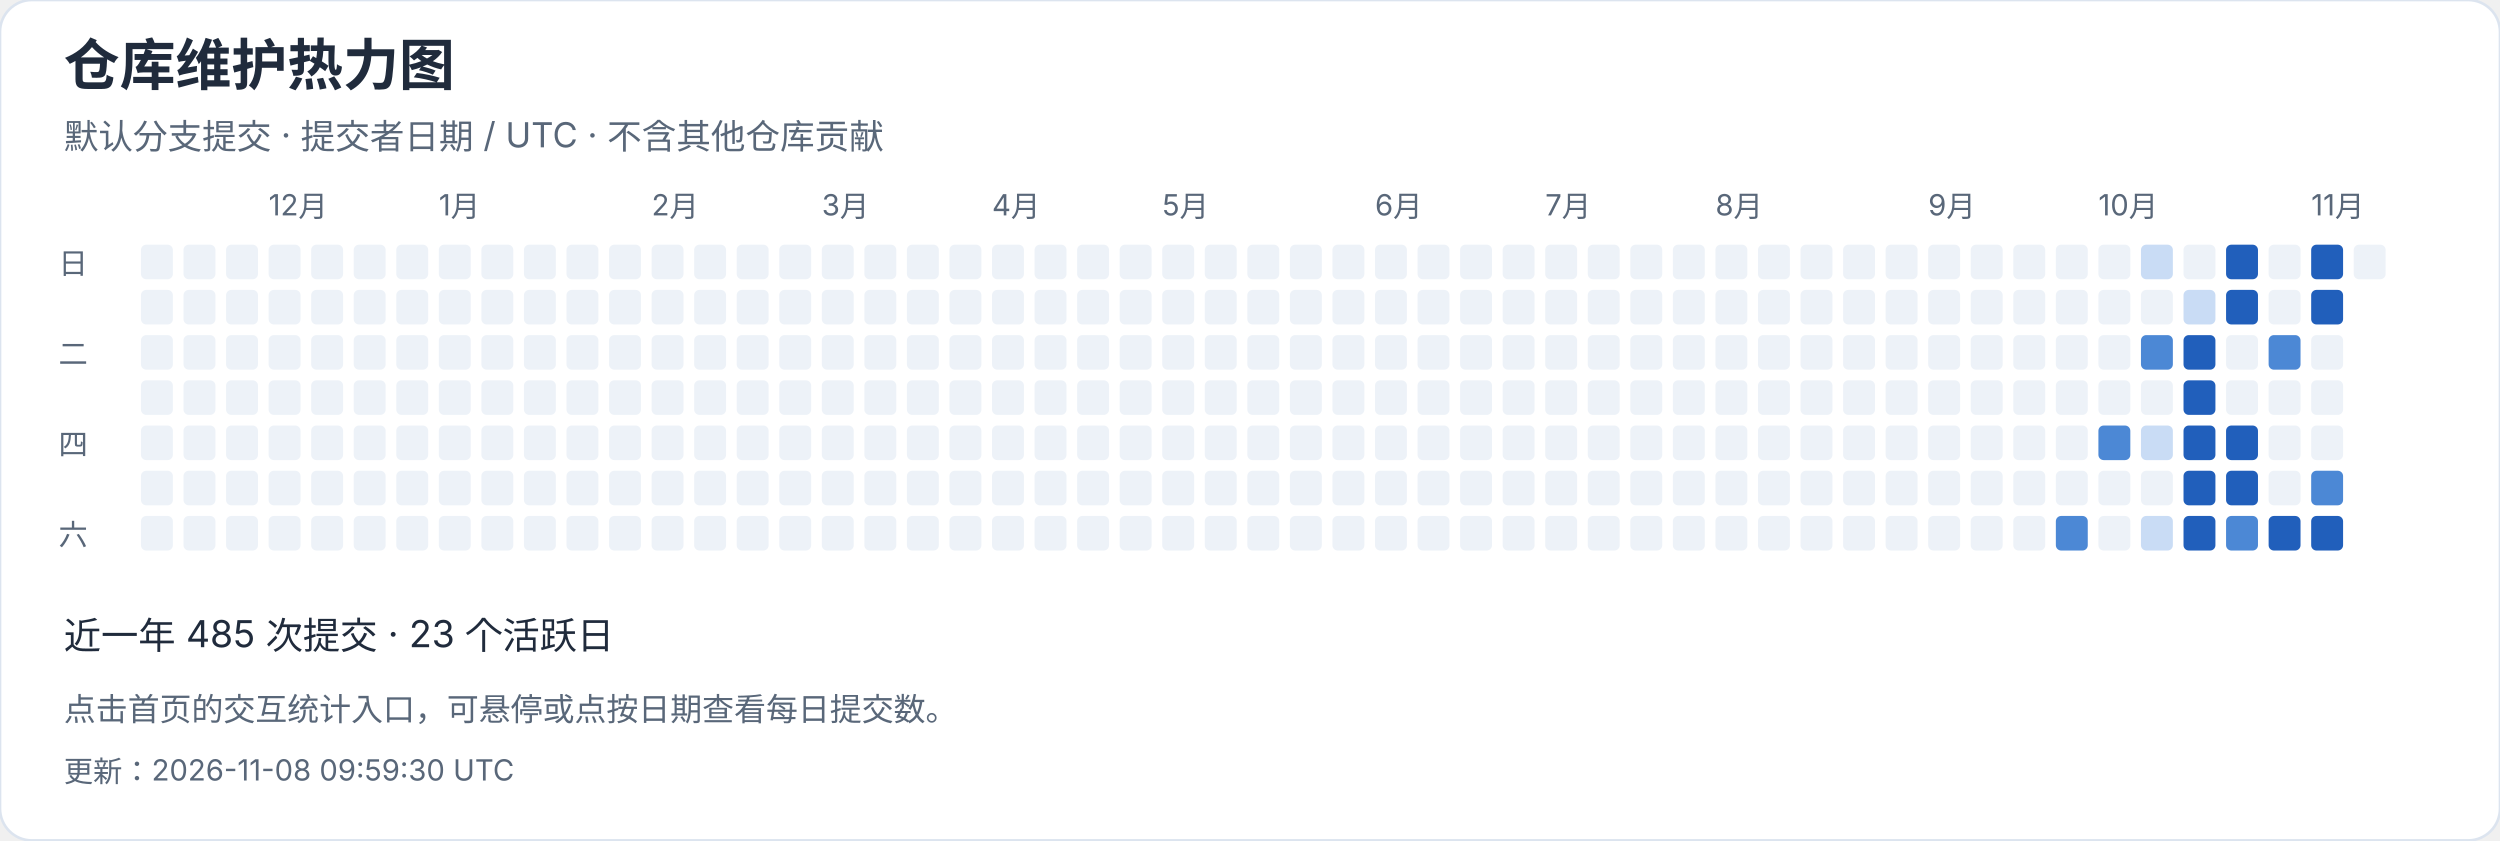
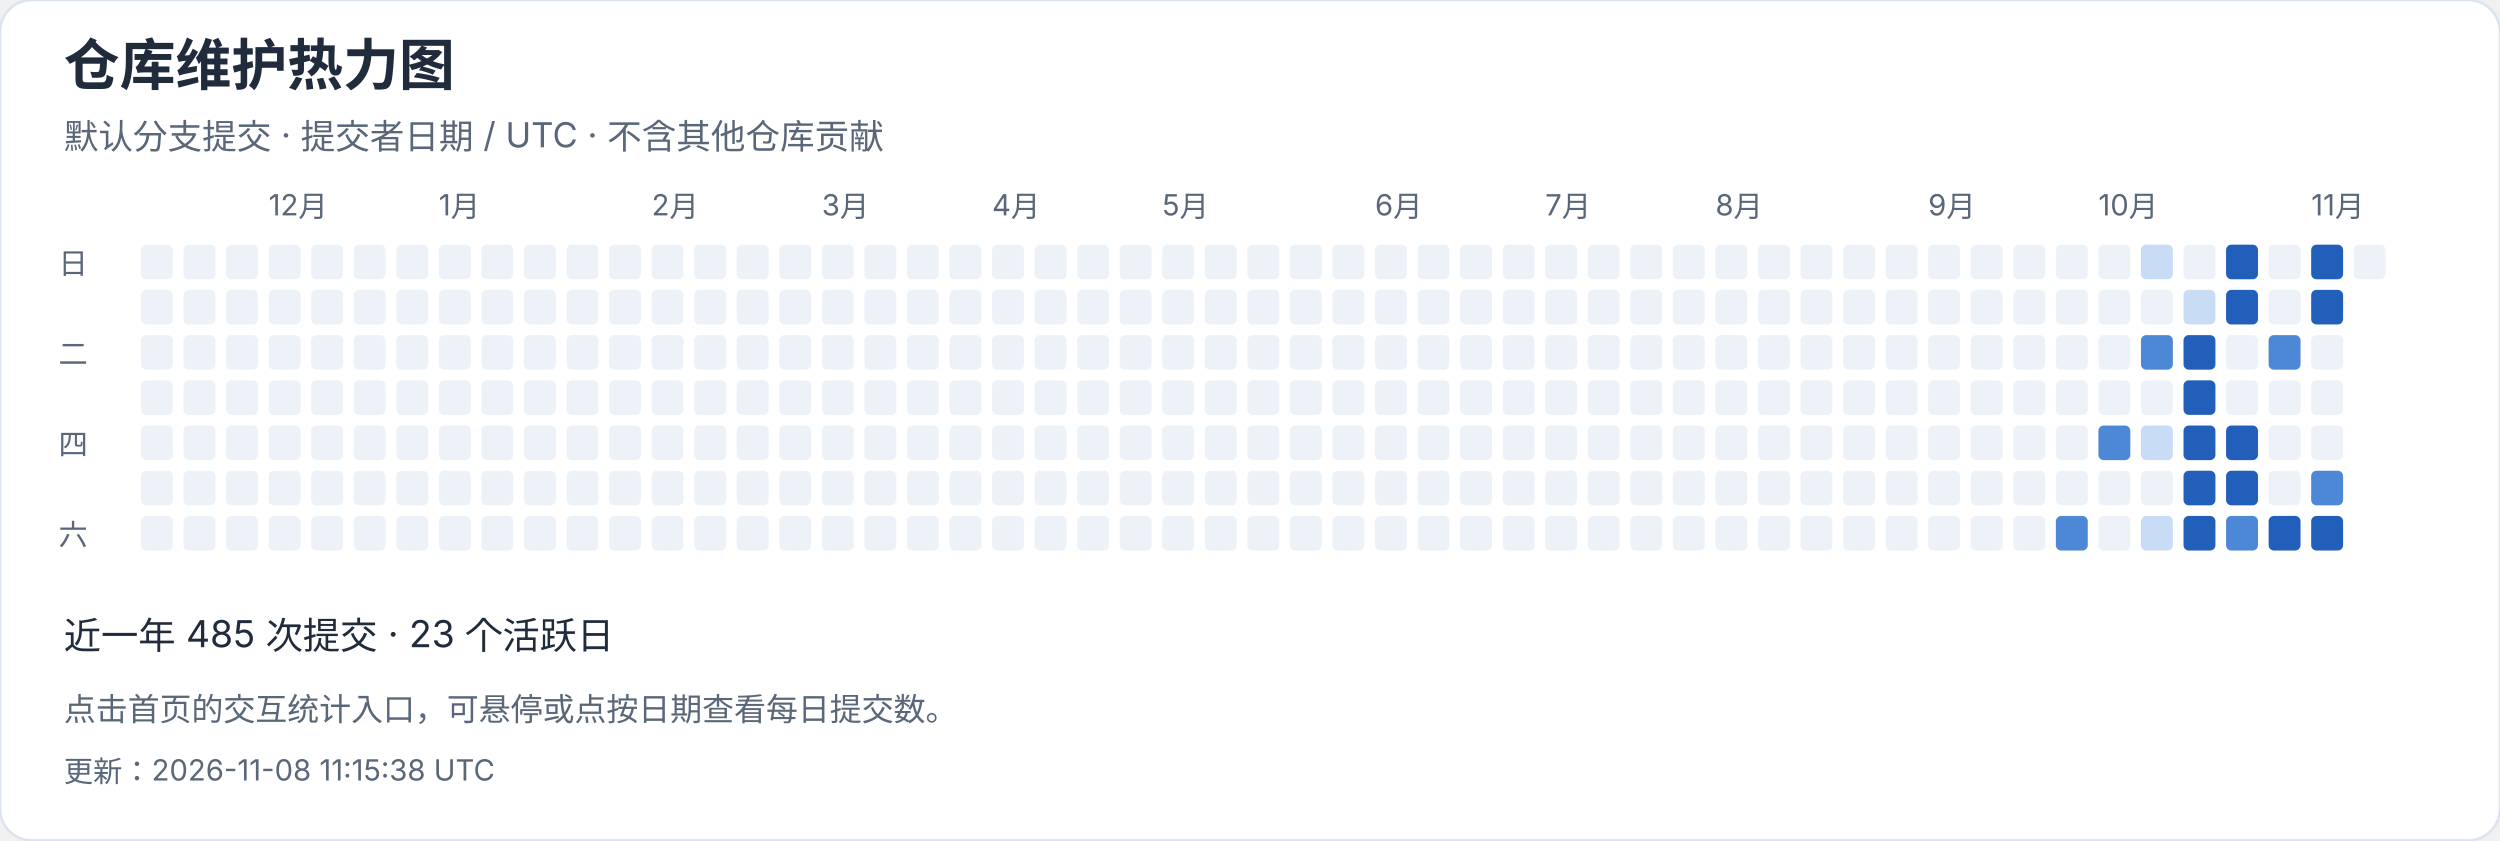
<svg xmlns="http://www.w3.org/2000/svg" width="940" height="316" viewBox="0 0 940 316" role="img" aria-label="仓库维护热力图">
  <style>text{font-family:-apple-system,BlinkMacSystemFont,"Segoe UI","PingFang SC","Microsoft YaHei",sans-serif;font-variant-numeric:tabular-nums}</style>
  <rect width="940" height="316" rx="12" fill="white" stroke="#dce4ef" />
  <text x="24" y="32" font-size="21" fill="#202b3c" font-weight="650" text-anchor="start">仓库维护热力图</text>
  <text x="24" y="56" font-size="13" fill="#596779" font-weight="400" text-anchor="start">默认分支提交 · 提交者日期 / UTC · 不含其他仓库贡献</text>
  <rect x="53" y="92" width="12" height="13" rx="2" fill="#edf2f8" />
  <rect x="53" y="109" width="12" height="13" rx="2" fill="#edf2f8" />
  <rect x="53" y="126" width="12" height="13" rx="2" fill="#edf2f8" />
  <rect x="53" y="143" width="12" height="13" rx="2" fill="#edf2f8" />
  <rect x="53" y="160" width="12" height="13" rx="2" fill="#edf2f8" />
  <rect x="53" y="177" width="12" height="13" rx="2" fill="#edf2f8" />
  <rect x="53" y="194" width="12" height="13" rx="2" fill="#edf2f8" />
  <rect x="69" y="92" width="12" height="13" rx="2" fill="#edf2f8" />
  <rect x="69" y="109" width="12" height="13" rx="2" fill="#edf2f8" />
  <rect x="69" y="126" width="12" height="13" rx="2" fill="#edf2f8" />
  <rect x="69" y="143" width="12" height="13" rx="2" fill="#edf2f8" />
  <rect x="69" y="160" width="12" height="13" rx="2" fill="#edf2f8" />
  <rect x="69" y="177" width="12" height="13" rx="2" fill="#edf2f8" />
  <rect x="69" y="194" width="12" height="13" rx="2" fill="#edf2f8" />
  <rect x="85" y="92" width="12" height="13" rx="2" fill="#edf2f8" />
  <rect x="85" y="109" width="12" height="13" rx="2" fill="#edf2f8" />
  <rect x="85" y="126" width="12" height="13" rx="2" fill="#edf2f8" />
  <rect x="85" y="143" width="12" height="13" rx="2" fill="#edf2f8" />
  <rect x="85" y="160" width="12" height="13" rx="2" fill="#edf2f8" />
  <rect x="85" y="177" width="12" height="13" rx="2" fill="#edf2f8" />
  <rect x="85" y="194" width="12" height="13" rx="2" fill="#edf2f8" />
  <rect x="101" y="92" width="12" height="13" rx="2" fill="#edf2f8" />
  <text x="101" y="81" font-size="11" fill="#596779" font-weight="400" text-anchor="start">12月</text>
  <rect x="101" y="109" width="12" height="13" rx="2" fill="#edf2f8" />
  <rect x="101" y="126" width="12" height="13" rx="2" fill="#edf2f8" />
  <rect x="101" y="143" width="12" height="13" rx="2" fill="#edf2f8" />
  <rect x="101" y="160" width="12" height="13" rx="2" fill="#edf2f8" />
  <rect x="101" y="177" width="12" height="13" rx="2" fill="#edf2f8" />
  <rect x="101" y="194" width="12" height="13" rx="2" fill="#edf2f8" />
  <rect x="117" y="92" width="12" height="13" rx="2" fill="#edf2f8" />
  <rect x="117" y="109" width="12" height="13" rx="2" fill="#edf2f8" />
  <rect x="117" y="126" width="12" height="13" rx="2" fill="#edf2f8" />
  <rect x="117" y="143" width="12" height="13" rx="2" fill="#edf2f8" />
  <rect x="117" y="160" width="12" height="13" rx="2" fill="#edf2f8" />
  <rect x="117" y="177" width="12" height="13" rx="2" fill="#edf2f8" />
  <rect x="117" y="194" width="12" height="13" rx="2" fill="#edf2f8" />
  <rect x="133" y="92" width="12" height="13" rx="2" fill="#edf2f8" />
  <rect x="133" y="109" width="12" height="13" rx="2" fill="#edf2f8" />
  <rect x="133" y="126" width="12" height="13" rx="2" fill="#edf2f8" />
  <rect x="133" y="143" width="12" height="13" rx="2" fill="#edf2f8" />
  <rect x="133" y="160" width="12" height="13" rx="2" fill="#edf2f8" />
  <rect x="133" y="177" width="12" height="13" rx="2" fill="#edf2f8" />
  <rect x="133" y="194" width="12" height="13" rx="2" fill="#edf2f8" />
  <rect x="149" y="92" width="12" height="13" rx="2" fill="#edf2f8" />
  <rect x="149" y="109" width="12" height="13" rx="2" fill="#edf2f8" />
  <rect x="149" y="126" width="12" height="13" rx="2" fill="#edf2f8" />
  <rect x="149" y="143" width="12" height="13" rx="2" fill="#edf2f8" />
  <rect x="149" y="160" width="12" height="13" rx="2" fill="#edf2f8" />
  <rect x="149" y="177" width="12" height="13" rx="2" fill="#edf2f8" />
  <rect x="149" y="194" width="12" height="13" rx="2" fill="#edf2f8" />
  <rect x="165" y="92" width="12" height="13" rx="2" fill="#edf2f8" />
  <rect x="165" y="109" width="12" height="13" rx="2" fill="#edf2f8" />
  <rect x="165" y="126" width="12" height="13" rx="2" fill="#edf2f8" />
  <rect x="165" y="143" width="12" height="13" rx="2" fill="#edf2f8" />
  <text x="165" y="81" font-size="11" fill="#596779" font-weight="400" text-anchor="start">1月</text>
  <rect x="165" y="160" width="12" height="13" rx="2" fill="#edf2f8" />
  <rect x="165" y="177" width="12" height="13" rx="2" fill="#edf2f8" />
  <rect x="165" y="194" width="12" height="13" rx="2" fill="#edf2f8" />
  <rect x="181" y="92" width="12" height="13" rx="2" fill="#edf2f8" />
  <rect x="181" y="109" width="12" height="13" rx="2" fill="#edf2f8" />
  <rect x="181" y="126" width="12" height="13" rx="2" fill="#edf2f8" />
  <rect x="181" y="143" width="12" height="13" rx="2" fill="#edf2f8" />
  <rect x="181" y="160" width="12" height="13" rx="2" fill="#edf2f8" />
  <rect x="181" y="177" width="12" height="13" rx="2" fill="#edf2f8" />
  <rect x="181" y="194" width="12" height="13" rx="2" fill="#edf2f8" />
  <rect x="197" y="92" width="12" height="13" rx="2" fill="#edf2f8" />
  <rect x="197" y="109" width="12" height="13" rx="2" fill="#edf2f8" />
  <rect x="197" y="126" width="12" height="13" rx="2" fill="#edf2f8" />
  <rect x="197" y="143" width="12" height="13" rx="2" fill="#edf2f8" />
  <rect x="197" y="160" width="12" height="13" rx="2" fill="#edf2f8" />
  <rect x="197" y="177" width="12" height="13" rx="2" fill="#edf2f8" />
  <rect x="197" y="194" width="12" height="13" rx="2" fill="#edf2f8" />
  <rect x="213" y="92" width="12" height="13" rx="2" fill="#edf2f8" />
  <rect x="213" y="109" width="12" height="13" rx="2" fill="#edf2f8" />
  <rect x="213" y="126" width="12" height="13" rx="2" fill="#edf2f8" />
  <rect x="213" y="143" width="12" height="13" rx="2" fill="#edf2f8" />
  <rect x="213" y="160" width="12" height="13" rx="2" fill="#edf2f8" />
  <rect x="213" y="177" width="12" height="13" rx="2" fill="#edf2f8" />
  <rect x="213" y="194" width="12" height="13" rx="2" fill="#edf2f8" />
  <rect x="229" y="92" width="12" height="13" rx="2" fill="#edf2f8" />
  <rect x="229" y="109" width="12" height="13" rx="2" fill="#edf2f8" />
  <rect x="229" y="126" width="12" height="13" rx="2" fill="#edf2f8" />
  <rect x="229" y="143" width="12" height="13" rx="2" fill="#edf2f8" />
  <rect x="229" y="160" width="12" height="13" rx="2" fill="#edf2f8" />
  <rect x="229" y="177" width="12" height="13" rx="2" fill="#edf2f8" />
  <rect x="229" y="194" width="12" height="13" rx="2" fill="#edf2f8" />
  <text x="245" y="81" font-size="11" fill="#596779" font-weight="400" text-anchor="start">2月</text>
  <rect x="245" y="92" width="12" height="13" rx="2" fill="#edf2f8" />
  <rect x="245" y="109" width="12" height="13" rx="2" fill="#edf2f8" />
  <rect x="245" y="126" width="12" height="13" rx="2" fill="#edf2f8" />
  <rect x="245" y="143" width="12" height="13" rx="2" fill="#edf2f8" />
  <rect x="245" y="160" width="12" height="13" rx="2" fill="#edf2f8" />
  <rect x="245" y="177" width="12" height="13" rx="2" fill="#edf2f8" />
  <rect x="245" y="194" width="12" height="13" rx="2" fill="#edf2f8" />
  <rect x="261" y="92" width="12" height="13" rx="2" fill="#edf2f8" />
  <rect x="261" y="109" width="12" height="13" rx="2" fill="#edf2f8" />
  <rect x="261" y="126" width="12" height="13" rx="2" fill="#edf2f8" />
  <rect x="261" y="143" width="12" height="13" rx="2" fill="#edf2f8" />
  <rect x="261" y="160" width="12" height="13" rx="2" fill="#edf2f8" />
  <rect x="261" y="177" width="12" height="13" rx="2" fill="#edf2f8" />
  <rect x="261" y="194" width="12" height="13" rx="2" fill="#edf2f8" />
  <rect x="277" y="92" width="12" height="13" rx="2" fill="#edf2f8" />
  <rect x="277" y="109" width="12" height="13" rx="2" fill="#edf2f8" />
  <rect x="277" y="126" width="12" height="13" rx="2" fill="#edf2f8" />
  <rect x="277" y="143" width="12" height="13" rx="2" fill="#edf2f8" />
  <rect x="277" y="160" width="12" height="13" rx="2" fill="#edf2f8" />
  <rect x="277" y="177" width="12" height="13" rx="2" fill="#edf2f8" />
  <rect x="277" y="194" width="12" height="13" rx="2" fill="#edf2f8" />
  <rect x="293" y="92" width="12" height="13" rx="2" fill="#edf2f8" />
  <rect x="293" y="109" width="12" height="13" rx="2" fill="#edf2f8" />
  <rect x="293" y="126" width="12" height="13" rx="2" fill="#edf2f8" />
  <rect x="293" y="143" width="12" height="13" rx="2" fill="#edf2f8" />
  <rect x="293" y="160" width="12" height="13" rx="2" fill="#edf2f8" />
  <rect x="293" y="177" width="12" height="13" rx="2" fill="#edf2f8" />
  <rect x="293" y="194" width="12" height="13" rx="2" fill="#edf2f8" />
  <text x="309" y="81" font-size="11" fill="#596779" font-weight="400" text-anchor="start">3月</text>
  <rect x="309" y="92" width="12" height="13" rx="2" fill="#edf2f8" />
  <rect x="309" y="109" width="12" height="13" rx="2" fill="#edf2f8" />
  <rect x="309" y="126" width="12" height="13" rx="2" fill="#edf2f8" />
  <rect x="309" y="143" width="12" height="13" rx="2" fill="#edf2f8" />
  <rect x="309" y="160" width="12" height="13" rx="2" fill="#edf2f8" />
  <rect x="309" y="177" width="12" height="13" rx="2" fill="#edf2f8" />
  <rect x="309" y="194" width="12" height="13" rx="2" fill="#edf2f8" />
  <rect x="325" y="92" width="12" height="13" rx="2" fill="#edf2f8" />
  <rect x="325" y="109" width="12" height="13" rx="2" fill="#edf2f8" />
  <rect x="325" y="126" width="12" height="13" rx="2" fill="#edf2f8" />
  <rect x="325" y="143" width="12" height="13" rx="2" fill="#edf2f8" />
  <rect x="325" y="160" width="12" height="13" rx="2" fill="#edf2f8" />
  <rect x="325" y="177" width="12" height="13" rx="2" fill="#edf2f8" />
  <rect x="325" y="194" width="12" height="13" rx="2" fill="#edf2f8" />
  <rect x="341" y="92" width="12" height="13" rx="2" fill="#edf2f8" />
  <rect x="341" y="109" width="12" height="13" rx="2" fill="#edf2f8" />
  <rect x="341" y="126" width="12" height="13" rx="2" fill="#edf2f8" />
  <rect x="341" y="143" width="12" height="13" rx="2" fill="#edf2f8" />
  <rect x="341" y="160" width="12" height="13" rx="2" fill="#edf2f8" />
  <rect x="341" y="177" width="12" height="13" rx="2" fill="#edf2f8" />
  <rect x="341" y="194" width="12" height="13" rx="2" fill="#edf2f8" />
  <rect x="357" y="92" width="12" height="13" rx="2" fill="#edf2f8" />
  <rect x="357" y="109" width="12" height="13" rx="2" fill="#edf2f8" />
  <rect x="357" y="126" width="12" height="13" rx="2" fill="#edf2f8" />
  <rect x="357" y="143" width="12" height="13" rx="2" fill="#edf2f8" />
  <rect x="357" y="160" width="12" height="13" rx="2" fill="#edf2f8" />
  <rect x="357" y="177" width="12" height="13" rx="2" fill="#edf2f8" />
  <rect x="357" y="194" width="12" height="13" rx="2" fill="#edf2f8" />
  <rect x="373" y="92" width="12" height="13" rx="2" fill="#edf2f8" />
  <rect x="373" y="109" width="12" height="13" rx="2" fill="#edf2f8" />
  <rect x="373" y="126" width="12" height="13" rx="2" fill="#edf2f8" />
  <text x="373" y="81" font-size="11" fill="#596779" font-weight="400" text-anchor="start">4月</text>
  <rect x="373" y="143" width="12" height="13" rx="2" fill="#edf2f8" />
  <rect x="373" y="160" width="12" height="13" rx="2" fill="#edf2f8" />
  <rect x="373" y="177" width="12" height="13" rx="2" fill="#edf2f8" />
  <rect x="373" y="194" width="12" height="13" rx="2" fill="#edf2f8" />
  <rect x="389" y="92" width="12" height="13" rx="2" fill="#edf2f8" />
  <rect x="389" y="109" width="12" height="13" rx="2" fill="#edf2f8" />
  <rect x="389" y="126" width="12" height="13" rx="2" fill="#edf2f8" />
  <rect x="389" y="143" width="12" height="13" rx="2" fill="#edf2f8" />
  <rect x="389" y="160" width="12" height="13" rx="2" fill="#edf2f8" />
  <rect x="389" y="177" width="12" height="13" rx="2" fill="#edf2f8" />
  <rect x="389" y="194" width="12" height="13" rx="2" fill="#edf2f8" />
  <rect x="405" y="92" width="12" height="13" rx="2" fill="#edf2f8" />
  <rect x="405" y="109" width="12" height="13" rx="2" fill="#edf2f8" />
  <rect x="405" y="126" width="12" height="13" rx="2" fill="#edf2f8" />
  <rect x="405" y="143" width="12" height="13" rx="2" fill="#edf2f8" />
  <rect x="405" y="160" width="12" height="13" rx="2" fill="#edf2f8" />
  <rect x="405" y="177" width="12" height="13" rx="2" fill="#edf2f8" />
  <rect x="405" y="194" width="12" height="13" rx="2" fill="#edf2f8" />
  <rect x="421" y="92" width="12" height="13" rx="2" fill="#edf2f8" />
  <rect x="421" y="109" width="12" height="13" rx="2" fill="#edf2f8" />
  <rect x="421" y="126" width="12" height="13" rx="2" fill="#edf2f8" />
  <rect x="421" y="143" width="12" height="13" rx="2" fill="#edf2f8" />
  <rect x="421" y="160" width="12" height="13" rx="2" fill="#edf2f8" />
  <rect x="421" y="177" width="12" height="13" rx="2" fill="#edf2f8" />
  <rect x="421" y="194" width="12" height="13" rx="2" fill="#edf2f8" />
  <rect x="437" y="92" width="12" height="13" rx="2" fill="#edf2f8" />
  <rect x="437" y="109" width="12" height="13" rx="2" fill="#edf2f8" />
  <rect x="437" y="126" width="12" height="13" rx="2" fill="#edf2f8" />
  <rect x="437" y="143" width="12" height="13" rx="2" fill="#edf2f8" />
  <rect x="437" y="160" width="12" height="13" rx="2" fill="#edf2f8" />
  <text x="437" y="81" font-size="11" fill="#596779" font-weight="400" text-anchor="start">5月</text>
  <rect x="437" y="177" width="12" height="13" rx="2" fill="#edf2f8" />
  <rect x="437" y="194" width="12" height="13" rx="2" fill="#edf2f8" />
  <rect x="453" y="92" width="12" height="13" rx="2" fill="#edf2f8" />
  <rect x="453" y="109" width="12" height="13" rx="2" fill="#edf2f8" />
  <rect x="453" y="126" width="12" height="13" rx="2" fill="#edf2f8" />
  <rect x="453" y="143" width="12" height="13" rx="2" fill="#edf2f8" />
  <rect x="453" y="160" width="12" height="13" rx="2" fill="#edf2f8" />
  <rect x="453" y="177" width="12" height="13" rx="2" fill="#edf2f8" />
  <rect x="453" y="194" width="12" height="13" rx="2" fill="#edf2f8" />
  <rect x="469" y="92" width="12" height="13" rx="2" fill="#edf2f8" />
  <rect x="469" y="109" width="12" height="13" rx="2" fill="#edf2f8" />
  <rect x="469" y="126" width="12" height="13" rx="2" fill="#edf2f8" />
  <rect x="469" y="143" width="12" height="13" rx="2" fill="#edf2f8" />
  <rect x="469" y="160" width="12" height="13" rx="2" fill="#edf2f8" />
  <rect x="469" y="177" width="12" height="13" rx="2" fill="#edf2f8" />
  <rect x="469" y="194" width="12" height="13" rx="2" fill="#edf2f8" />
  <rect x="485" y="92" width="12" height="13" rx="2" fill="#edf2f8" />
  <rect x="485" y="109" width="12" height="13" rx="2" fill="#edf2f8" />
  <rect x="485" y="126" width="12" height="13" rx="2" fill="#edf2f8" />
  <rect x="485" y="143" width="12" height="13" rx="2" fill="#edf2f8" />
  <rect x="485" y="160" width="12" height="13" rx="2" fill="#edf2f8" />
  <rect x="485" y="177" width="12" height="13" rx="2" fill="#edf2f8" />
  <rect x="485" y="194" width="12" height="13" rx="2" fill="#edf2f8" />
  <rect x="501" y="92" width="12" height="13" rx="2" fill="#edf2f8" />
  <rect x="501" y="109" width="12" height="13" rx="2" fill="#edf2f8" />
  <rect x="501" y="126" width="12" height="13" rx="2" fill="#edf2f8" />
  <rect x="501" y="143" width="12" height="13" rx="2" fill="#edf2f8" />
  <rect x="501" y="160" width="12" height="13" rx="2" fill="#edf2f8" />
  <rect x="501" y="177" width="12" height="13" rx="2" fill="#edf2f8" />
  <rect x="501" y="194" width="12" height="13" rx="2" fill="#edf2f8" />
  <rect x="517" y="92" width="12" height="13" rx="2" fill="#edf2f8" />
  <text x="517" y="81" font-size="11" fill="#596779" font-weight="400" text-anchor="start">6月</text>
  <rect x="517" y="109" width="12" height="13" rx="2" fill="#edf2f8" />
  <rect x="517" y="126" width="12" height="13" rx="2" fill="#edf2f8" />
  <rect x="517" y="143" width="12" height="13" rx="2" fill="#edf2f8" />
  <rect x="517" y="160" width="12" height="13" rx="2" fill="#edf2f8" />
  <rect x="517" y="177" width="12" height="13" rx="2" fill="#edf2f8" />
  <rect x="517" y="194" width="12" height="13" rx="2" fill="#edf2f8" />
  <rect x="533" y="92" width="12" height="13" rx="2" fill="#edf2f8" />
  <rect x="533" y="109" width="12" height="13" rx="2" fill="#edf2f8" />
  <rect x="533" y="126" width="12" height="13" rx="2" fill="#edf2f8" />
  <rect x="533" y="143" width="12" height="13" rx="2" fill="#edf2f8" />
  <rect x="533" y="160" width="12" height="13" rx="2" fill="#edf2f8" />
  <rect x="533" y="177" width="12" height="13" rx="2" fill="#edf2f8" />
  <rect x="533" y="194" width="12" height="13" rx="2" fill="#edf2f8" />
  <rect x="549" y="92" width="12" height="13" rx="2" fill="#edf2f8" />
  <rect x="549" y="109" width="12" height="13" rx="2" fill="#edf2f8" />
  <rect x="549" y="126" width="12" height="13" rx="2" fill="#edf2f8" />
  <rect x="549" y="143" width="12" height="13" rx="2" fill="#edf2f8" />
  <rect x="549" y="160" width="12" height="13" rx="2" fill="#edf2f8" />
  <rect x="549" y="177" width="12" height="13" rx="2" fill="#edf2f8" />
  <rect x="549" y="194" width="12" height="13" rx="2" fill="#edf2f8" />
  <rect x="565" y="92" width="12" height="13" rx="2" fill="#edf2f8" />
  <rect x="565" y="109" width="12" height="13" rx="2" fill="#edf2f8" />
  <rect x="565" y="126" width="12" height="13" rx="2" fill="#edf2f8" />
  <rect x="565" y="143" width="12" height="13" rx="2" fill="#edf2f8" />
  <rect x="565" y="160" width="12" height="13" rx="2" fill="#edf2f8" />
  <rect x="565" y="177" width="12" height="13" rx="2" fill="#edf2f8" />
  <rect x="565" y="194" width="12" height="13" rx="2" fill="#edf2f8" />
  <rect x="581" y="92" width="12" height="13" rx="2" fill="#edf2f8" />
  <rect x="581" y="109" width="12" height="13" rx="2" fill="#edf2f8" />
  <rect x="581" y="126" width="12" height="13" rx="2" fill="#edf2f8" />
  <text x="581" y="81" font-size="11" fill="#596779" font-weight="400" text-anchor="start">7月</text>
  <rect x="581" y="143" width="12" height="13" rx="2" fill="#edf2f8" />
  <rect x="581" y="160" width="12" height="13" rx="2" fill="#edf2f8" />
  <rect x="581" y="177" width="12" height="13" rx="2" fill="#edf2f8" />
  <rect x="581" y="194" width="12" height="13" rx="2" fill="#edf2f8" />
  <rect x="597" y="92" width="12" height="13" rx="2" fill="#edf2f8" />
  <rect x="597" y="109" width="12" height="13" rx="2" fill="#edf2f8" />
  <rect x="597" y="126" width="12" height="13" rx="2" fill="#edf2f8" />
  <rect x="597" y="143" width="12" height="13" rx="2" fill="#edf2f8" />
  <rect x="597" y="160" width="12" height="13" rx="2" fill="#edf2f8" />
  <rect x="597" y="177" width="12" height="13" rx="2" fill="#edf2f8" />
  <rect x="597" y="194" width="12" height="13" rx="2" fill="#edf2f8" />
  <rect x="613" y="92" width="12" height="13" rx="2" fill="#edf2f8" />
  <rect x="613" y="109" width="12" height="13" rx="2" fill="#edf2f8" />
  <rect x="613" y="126" width="12" height="13" rx="2" fill="#edf2f8" />
  <rect x="613" y="143" width="12" height="13" rx="2" fill="#edf2f8" />
  <rect x="613" y="160" width="12" height="13" rx="2" fill="#edf2f8" />
  <rect x="613" y="177" width="12" height="13" rx="2" fill="#edf2f8" />
  <rect x="613" y="194" width="12" height="13" rx="2" fill="#edf2f8" />
  <rect x="629" y="92" width="12" height="13" rx="2" fill="#edf2f8" />
  <rect x="629" y="109" width="12" height="13" rx="2" fill="#edf2f8" />
  <rect x="629" y="126" width="12" height="13" rx="2" fill="#edf2f8" />
  <rect x="629" y="143" width="12" height="13" rx="2" fill="#edf2f8" />
  <rect x="629" y="160" width="12" height="13" rx="2" fill="#edf2f8" />
  <rect x="629" y="177" width="12" height="13" rx="2" fill="#edf2f8" />
  <rect x="629" y="194" width="12" height="13" rx="2" fill="#edf2f8" />
  <rect x="645" y="92" width="12" height="13" rx="2" fill="#edf2f8" />
  <rect x="645" y="109" width="12" height="13" rx="2" fill="#edf2f8" />
  <rect x="645" y="126" width="12" height="13" rx="2" fill="#edf2f8" />
  <rect x="645" y="143" width="12" height="13" rx="2" fill="#edf2f8" />
  <rect x="645" y="160" width="12" height="13" rx="2" fill="#edf2f8" />
  <rect x="645" y="177" width="12" height="13" rx="2" fill="#edf2f8" />
  <text x="645" y="81" font-size="11" fill="#596779" font-weight="400" text-anchor="start">8月</text>
  <rect x="645" y="194" width="12" height="13" rx="2" fill="#edf2f8" />
  <rect x="661" y="92" width="12" height="13" rx="2" fill="#edf2f8" />
  <rect x="661" y="109" width="12" height="13" rx="2" fill="#edf2f8" />
  <rect x="661" y="126" width="12" height="13" rx="2" fill="#edf2f8" />
  <rect x="661" y="143" width="12" height="13" rx="2" fill="#edf2f8" />
  <rect x="661" y="160" width="12" height="13" rx="2" fill="#edf2f8" />
  <rect x="661" y="177" width="12" height="13" rx="2" fill="#edf2f8" />
  <rect x="661" y="194" width="12" height="13" rx="2" fill="#edf2f8" />
  <rect x="677" y="92" width="12" height="13" rx="2" fill="#edf2f8" />
  <rect x="677" y="109" width="12" height="13" rx="2" fill="#edf2f8" />
  <rect x="677" y="126" width="12" height="13" rx="2" fill="#edf2f8" />
  <rect x="677" y="143" width="12" height="13" rx="2" fill="#edf2f8" />
  <rect x="677" y="160" width="12" height="13" rx="2" fill="#edf2f8" />
  <rect x="677" y="177" width="12" height="13" rx="2" fill="#edf2f8" />
  <rect x="677" y="194" width="12" height="13" rx="2" fill="#edf2f8" />
  <rect x="693" y="92" width="12" height="13" rx="2" fill="#edf2f8" />
  <rect x="693" y="109" width="12" height="13" rx="2" fill="#edf2f8" />
  <rect x="693" y="126" width="12" height="13" rx="2" fill="#edf2f8" />
  <rect x="693" y="143" width="12" height="13" rx="2" fill="#edf2f8" />
  <rect x="693" y="160" width="12" height="13" rx="2" fill="#edf2f8" />
  <rect x="693" y="177" width="12" height="13" rx="2" fill="#edf2f8" />
  <rect x="693" y="194" width="12" height="13" rx="2" fill="#edf2f8" />
  <rect x="709" y="92" width="12" height="13" rx="2" fill="#edf2f8" />
  <rect x="709" y="109" width="12" height="13" rx="2" fill="#edf2f8" />
  <rect x="709" y="126" width="12" height="13" rx="2" fill="#edf2f8" />
  <rect x="709" y="143" width="12" height="13" rx="2" fill="#edf2f8" />
  <rect x="709" y="160" width="12" height="13" rx="2" fill="#edf2f8" />
  <rect x="709" y="177" width="12" height="13" rx="2" fill="#edf2f8" />
  <rect x="709" y="194" width="12" height="13" rx="2" fill="#edf2f8" />
  <rect x="725" y="92" width="12" height="13" rx="2" fill="#edf2f8" />
  <rect x="725" y="109" width="12" height="13" rx="2" fill="#edf2f8" />
  <text x="725" y="81" font-size="11" fill="#596779" font-weight="400" text-anchor="start">9月</text>
  <rect x="725" y="126" width="12" height="13" rx="2" fill="#edf2f8" />
  <rect x="725" y="143" width="12" height="13" rx="2" fill="#edf2f8" />
  <rect x="725" y="160" width="12" height="13" rx="2" fill="#edf2f8" />
  <rect x="725" y="177" width="12" height="13" rx="2" fill="#edf2f8" />
  <rect x="725" y="194" width="12" height="13" rx="2" fill="#edf2f8" />
  <rect x="741" y="92" width="12" height="13" rx="2" fill="#edf2f8" />
  <rect x="741" y="109" width="12" height="13" rx="2" fill="#edf2f8" />
  <rect x="741" y="126" width="12" height="13" rx="2" fill="#edf2f8" />
  <rect x="741" y="143" width="12" height="13" rx="2" fill="#edf2f8" />
  <rect x="741" y="160" width="12" height="13" rx="2" fill="#edf2f8" />
  <rect x="741" y="177" width="12" height="13" rx="2" fill="#edf2f8" />
  <rect x="741" y="194" width="12" height="13" rx="2" fill="#edf2f8" />
  <rect x="757" y="92" width="12" height="13" rx="2" fill="#edf2f8" />
  <rect x="757" y="109" width="12" height="13" rx="2" fill="#edf2f8" />
  <rect x="757" y="126" width="12" height="13" rx="2" fill="#edf2f8" />
  <rect x="757" y="143" width="12" height="13" rx="2" fill="#edf2f8" />
  <rect x="757" y="160" width="12" height="13" rx="2" fill="#edf2f8" />
  <rect x="757" y="177" width="12" height="13" rx="2" fill="#edf2f8" />
  <rect x="757" y="194" width="12" height="13" rx="2" fill="#edf2f8" />
  <rect x="773" y="92" width="12" height="13" rx="2" fill="#edf2f8" />
  <rect x="773" y="109" width="12" height="13" rx="2" fill="#edf2f8" />
  <rect x="773" y="126" width="12" height="13" rx="2" fill="#edf2f8" />
  <rect x="773" y="143" width="12" height="13" rx="2" fill="#edf2f8" />
  <rect x="773" y="160" width="12" height="13" rx="2" fill="#edf2f8" />
  <rect x="773" y="177" width="12" height="13" rx="2" fill="#edf2f8" />
  <rect x="773" y="194" width="12" height="13" rx="2" fill="#4c88d5" />
  <rect x="789" y="92" width="12" height="13" rx="2" fill="#edf2f8" />
  <rect x="789" y="109" width="12" height="13" rx="2" fill="#edf2f8" />
  <rect x="789" y="126" width="12" height="13" rx="2" fill="#edf2f8" />
  <rect x="789" y="143" width="12" height="13" rx="2" fill="#edf2f8" />
  <text x="789" y="81" font-size="11" fill="#596779" font-weight="400" text-anchor="start">10月</text>
  <rect x="789" y="160" width="12" height="13" rx="2" fill="#4c88d5" />
  <rect x="789" y="177" width="12" height="13" rx="2" fill="#edf2f8" />
  <rect x="789" y="194" width="12" height="13" rx="2" fill="#edf2f8" />
  <rect x="805" y="92" width="12" height="13" rx="2" fill="#c9dcf5" />
  <rect x="805" y="109" width="12" height="13" rx="2" fill="#edf2f8" />
  <rect x="805" y="126" width="12" height="13" rx="2" fill="#4c88d5" />
  <rect x="805" y="143" width="12" height="13" rx="2" fill="#edf2f8" />
  <rect x="805" y="160" width="12" height="13" rx="2" fill="#c9dcf5" />
  <rect x="805" y="177" width="12" height="13" rx="2" fill="#edf2f8" />
  <rect x="805" y="194" width="12" height="13" rx="2" fill="#c9dcf5" />
  <rect x="821" y="92" width="12" height="13" rx="2" fill="#edf2f8" />
  <rect x="821" y="109" width="12" height="13" rx="2" fill="#c9dcf5" />
  <rect x="821" y="126" width="12" height="13" rx="2" fill="#215fbb" />
  <rect x="821" y="143" width="12" height="13" rx="2" fill="#215fbb" />
  <rect x="821" y="160" width="12" height="13" rx="2" fill="#215fbb" />
  <rect x="821" y="177" width="12" height="13" rx="2" fill="#215fbb" />
  <rect x="821" y="194" width="12" height="13" rx="2" fill="#215fbb" />
  <rect x="837" y="92" width="12" height="13" rx="2" fill="#215fbb" />
  <rect x="837" y="109" width="12" height="13" rx="2" fill="#215fbb" />
  <rect x="837" y="126" width="12" height="13" rx="2" fill="#edf2f8" />
  <rect x="837" y="143" width="12" height="13" rx="2" fill="#edf2f8" />
  <rect x="837" y="160" width="12" height="13" rx="2" fill="#215fbb" />
  <rect x="837" y="177" width="12" height="13" rx="2" fill="#215fbb" />
  <rect x="837" y="194" width="12" height="13" rx="2" fill="#4c88d5" />
  <rect x="853" y="92" width="12" height="13" rx="2" fill="#edf2f8" />
  <rect x="853" y="109" width="12" height="13" rx="2" fill="#edf2f8" />
  <rect x="853" y="126" width="12" height="13" rx="2" fill="#4c88d5" />
  <rect x="853" y="143" width="12" height="13" rx="2" fill="#edf2f8" />
  <rect x="853" y="160" width="12" height="13" rx="2" fill="#edf2f8" />
  <rect x="853" y="177" width="12" height="13" rx="2" fill="#edf2f8" />
  <rect x="853" y="194" width="12" height="13" rx="2" fill="#215fbb" />
  <text x="869" y="81" font-size="11" fill="#596779" font-weight="400" text-anchor="start">11月</text>
  <rect x="869" y="92" width="12" height="13" rx="2" fill="#215fbb" />
  <rect x="869" y="109" width="12" height="13" rx="2" fill="#215fbb" />
  <rect x="869" y="126" width="12" height="13" rx="2" fill="#edf2f8" />
  <rect x="869" y="143" width="12" height="13" rx="2" fill="#edf2f8" />
  <rect x="869" y="160" width="12" height="13" rx="2" fill="#edf2f8" />
  <rect x="869" y="177" width="12" height="13" rx="2" fill="#4c88d5" />
  <rect x="869" y="194" width="12" height="13" rx="2" fill="#215fbb" />
  <rect x="885" y="92" width="12" height="13" rx="2" fill="#edf2f8" />
  <text x="22" y="103" font-size="11" fill="#596779" font-weight="400" text-anchor="start">日</text>
  <text x="22" y="137" font-size="11" fill="#596779" font-weight="400" text-anchor="start">二</text>
  <text x="22" y="171" font-size="11" fill="#596779" font-weight="400" text-anchor="start">四</text>
  <text x="22" y="205" font-size="11" fill="#596779" font-weight="400" text-anchor="start">六</text>
  <text x="24" y="244" font-size="14" fill="#202b3c" font-weight="400" text-anchor="start">近一年 485 次提交 · 23 个活跃日</text>
  <text x="24" y="271" font-size="12" fill="#596779" font-weight="400" text-anchor="start">点击首页的交互统计入口，可悬停或点按日期查看每日提交数。</text>
-   <text x="24" y="294" font-size="11" fill="#596779" font-weight="400" text-anchor="start">更新：2026-11-08 09:59:30 UTC</text>
+   <text x="24" y="294" font-size="11" fill="#596779" font-weight="400" text-anchor="start">更新：2026-11-08 11:15:38 UTC</text>
</svg>
